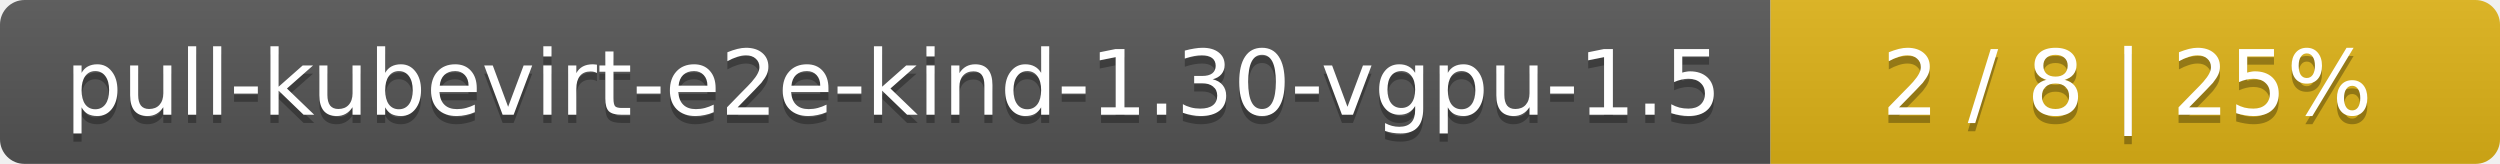
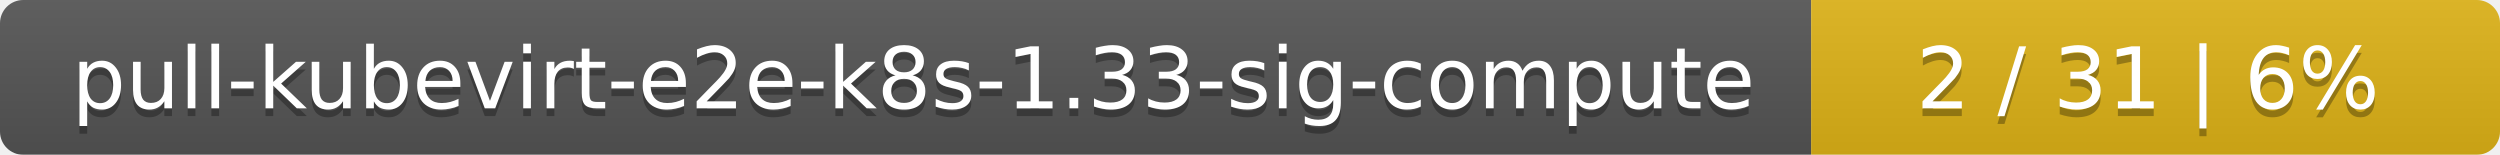
- <svg xmlns="http://www.w3.org/2000/svg" width="305" height="20">
+ <svg xmlns="http://www.w3.org/2000/svg" width="323" height="20">
  <linearGradient id="smooth" x2="0" y2="100%">
    <stop offset="0" stop-color="#bbb" stop-opacity=".1" />
    <stop offset="1" stop-opacity=".1" />
  </linearGradient>
  <mask id="round">
-     <rect width="305" height="20" rx="3" fill="#fff" />
+     <rect width="323" height="20" rx="3" fill="#fff" />
  </mask>
  <g mask="url(#round)">
-     <rect width="216" height="20" fill="#555" />
-     <rect x="216" width="89" height="20" fill="#dfb317" />
-     <rect width="305" height="20" fill="url(#smooth)" />
+     <rect width="234" height="20" fill="#555" />
+     <rect x="234" width="89" height="20" fill="#dfb317" />
+     <rect width="323" height="20" fill="url(#smooth)" />
  </g>
  <g fill="#fff" text-anchor="middle" font-family="DejaVu Sans,Verdana,Geneva,sans-serif" font-size="11">
-     <text x="109" y="15" fill="#010101" fill-opacity=".3">pull-kubevirt-e2e-kind-1.30-vgpu-1.5</text>
-     <text x="109" y="14">pull-kubevirt-e2e-kind-1.30-vgpu-1.5</text>
-     <text x="259.5" y="15" fill="#010101" fill-opacity=".3">2 / 8    |    25%</text>
-     <text x="259.5" y="14">2 / 8    |    25%</text>
+     <text x="118" y="15" fill="#010101" fill-opacity=".3">pull-kubevirt-e2e-k8s-1.33-sig-compute</text>
+     <text x="118" y="14">pull-kubevirt-e2e-k8s-1.33-sig-compute</text>
+     <text x="277.5" y="15" fill="#010101" fill-opacity=".3">2 / 31    |    6%</text>
+     <text x="277.5" y="14">2 / 31    |    6%</text>
  </g>
</svg>
